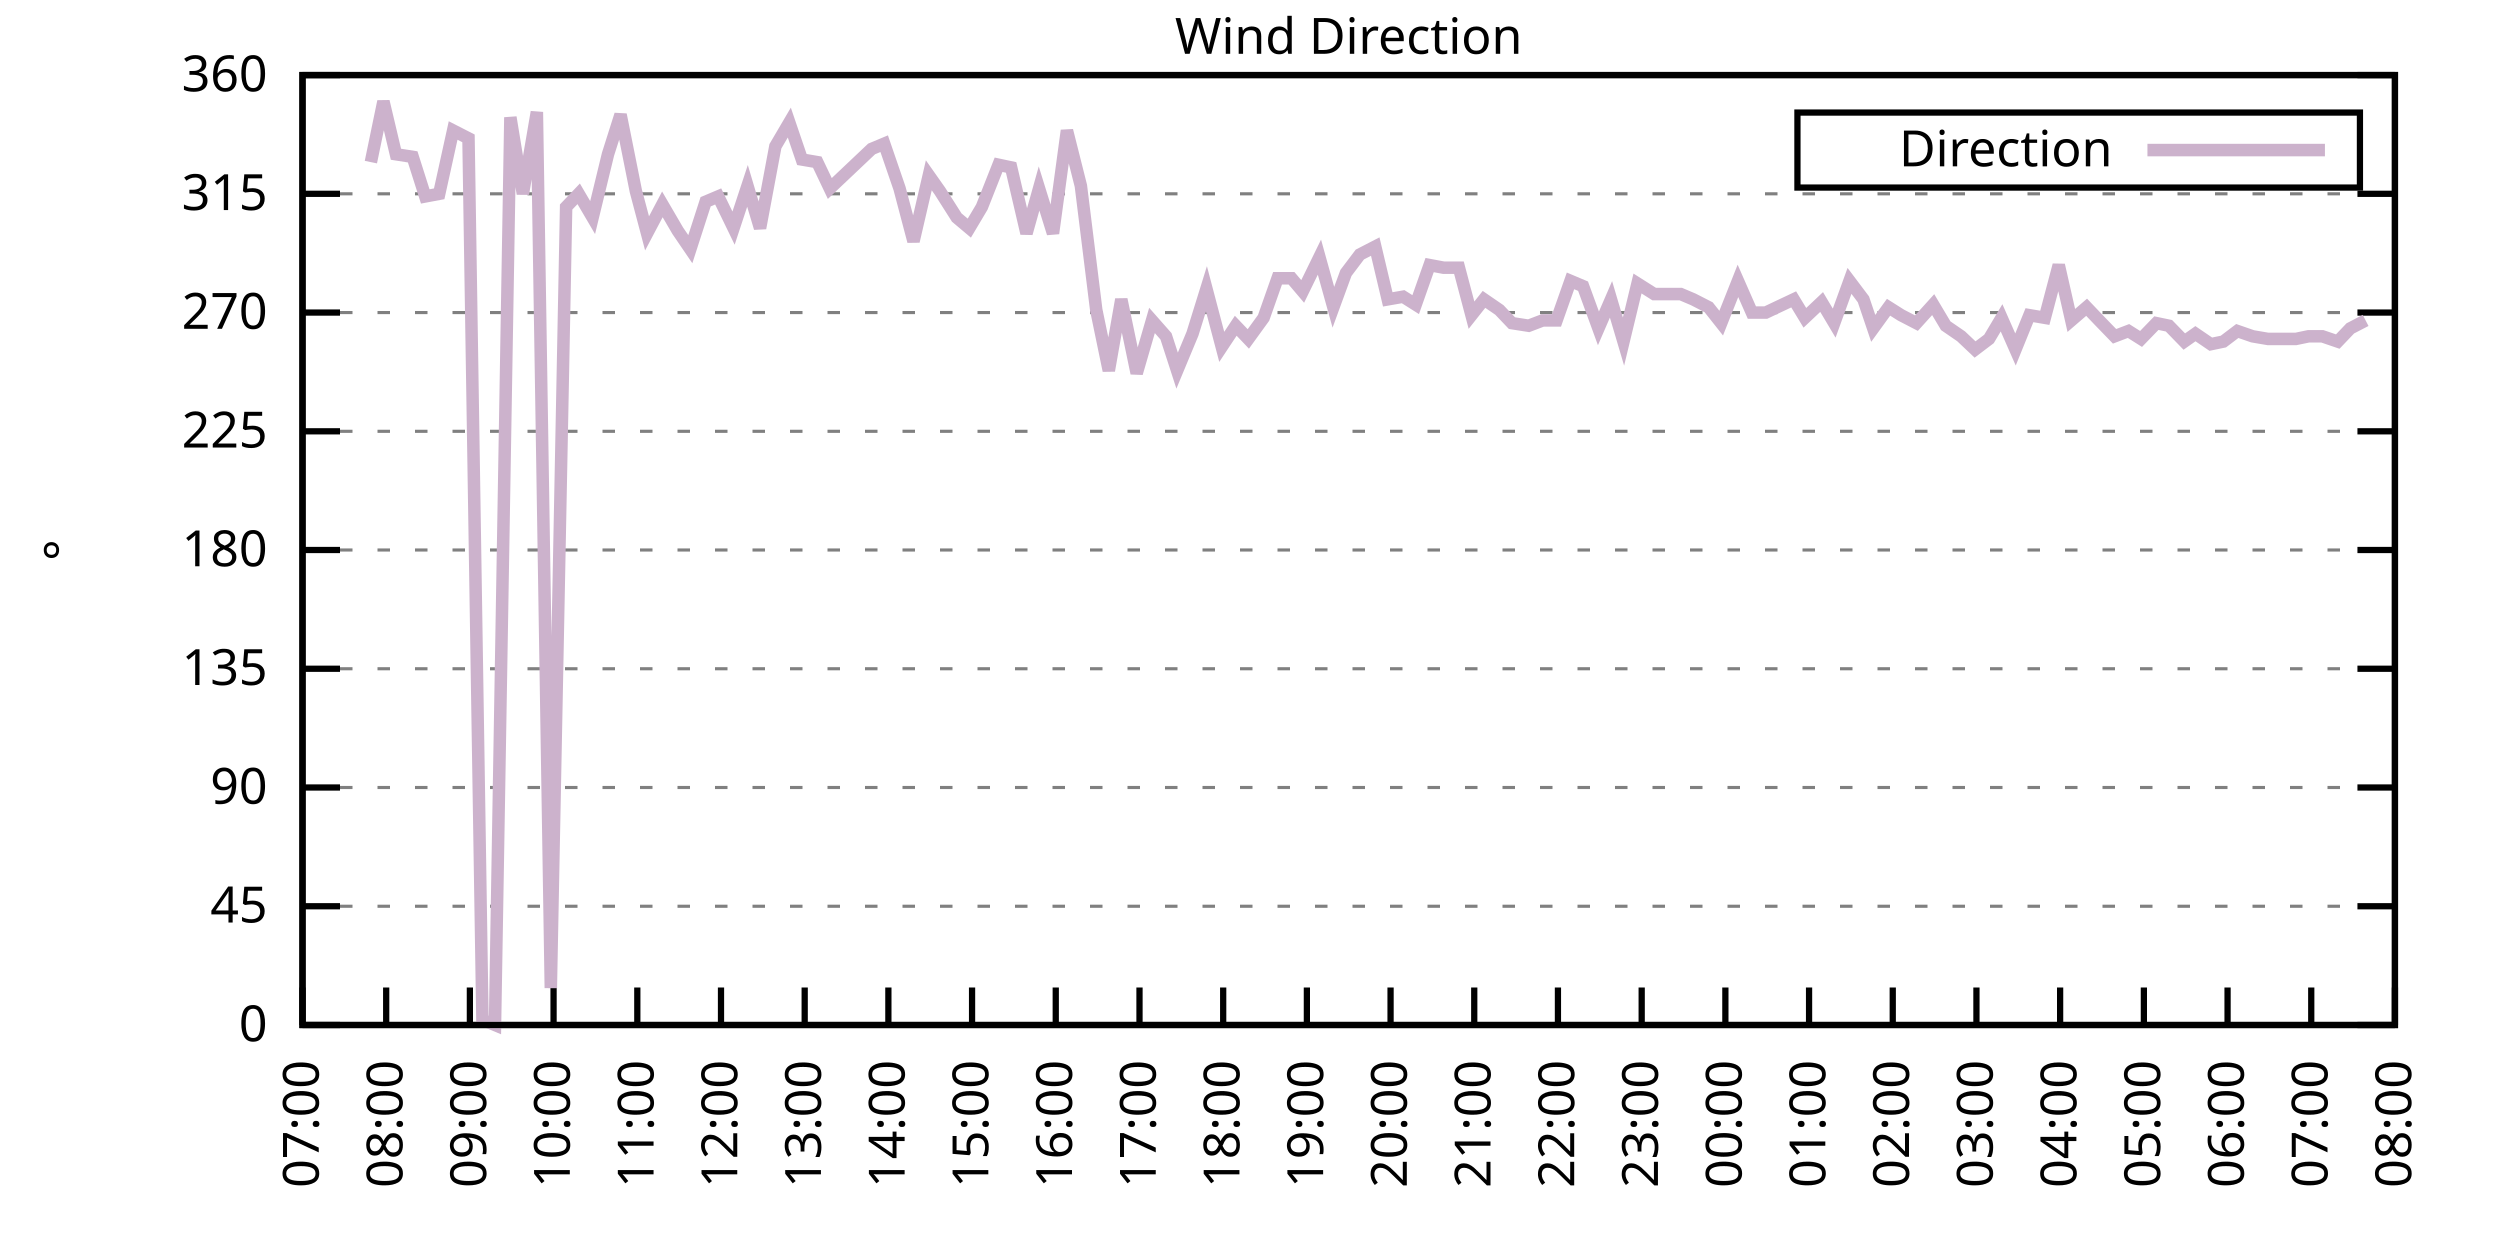
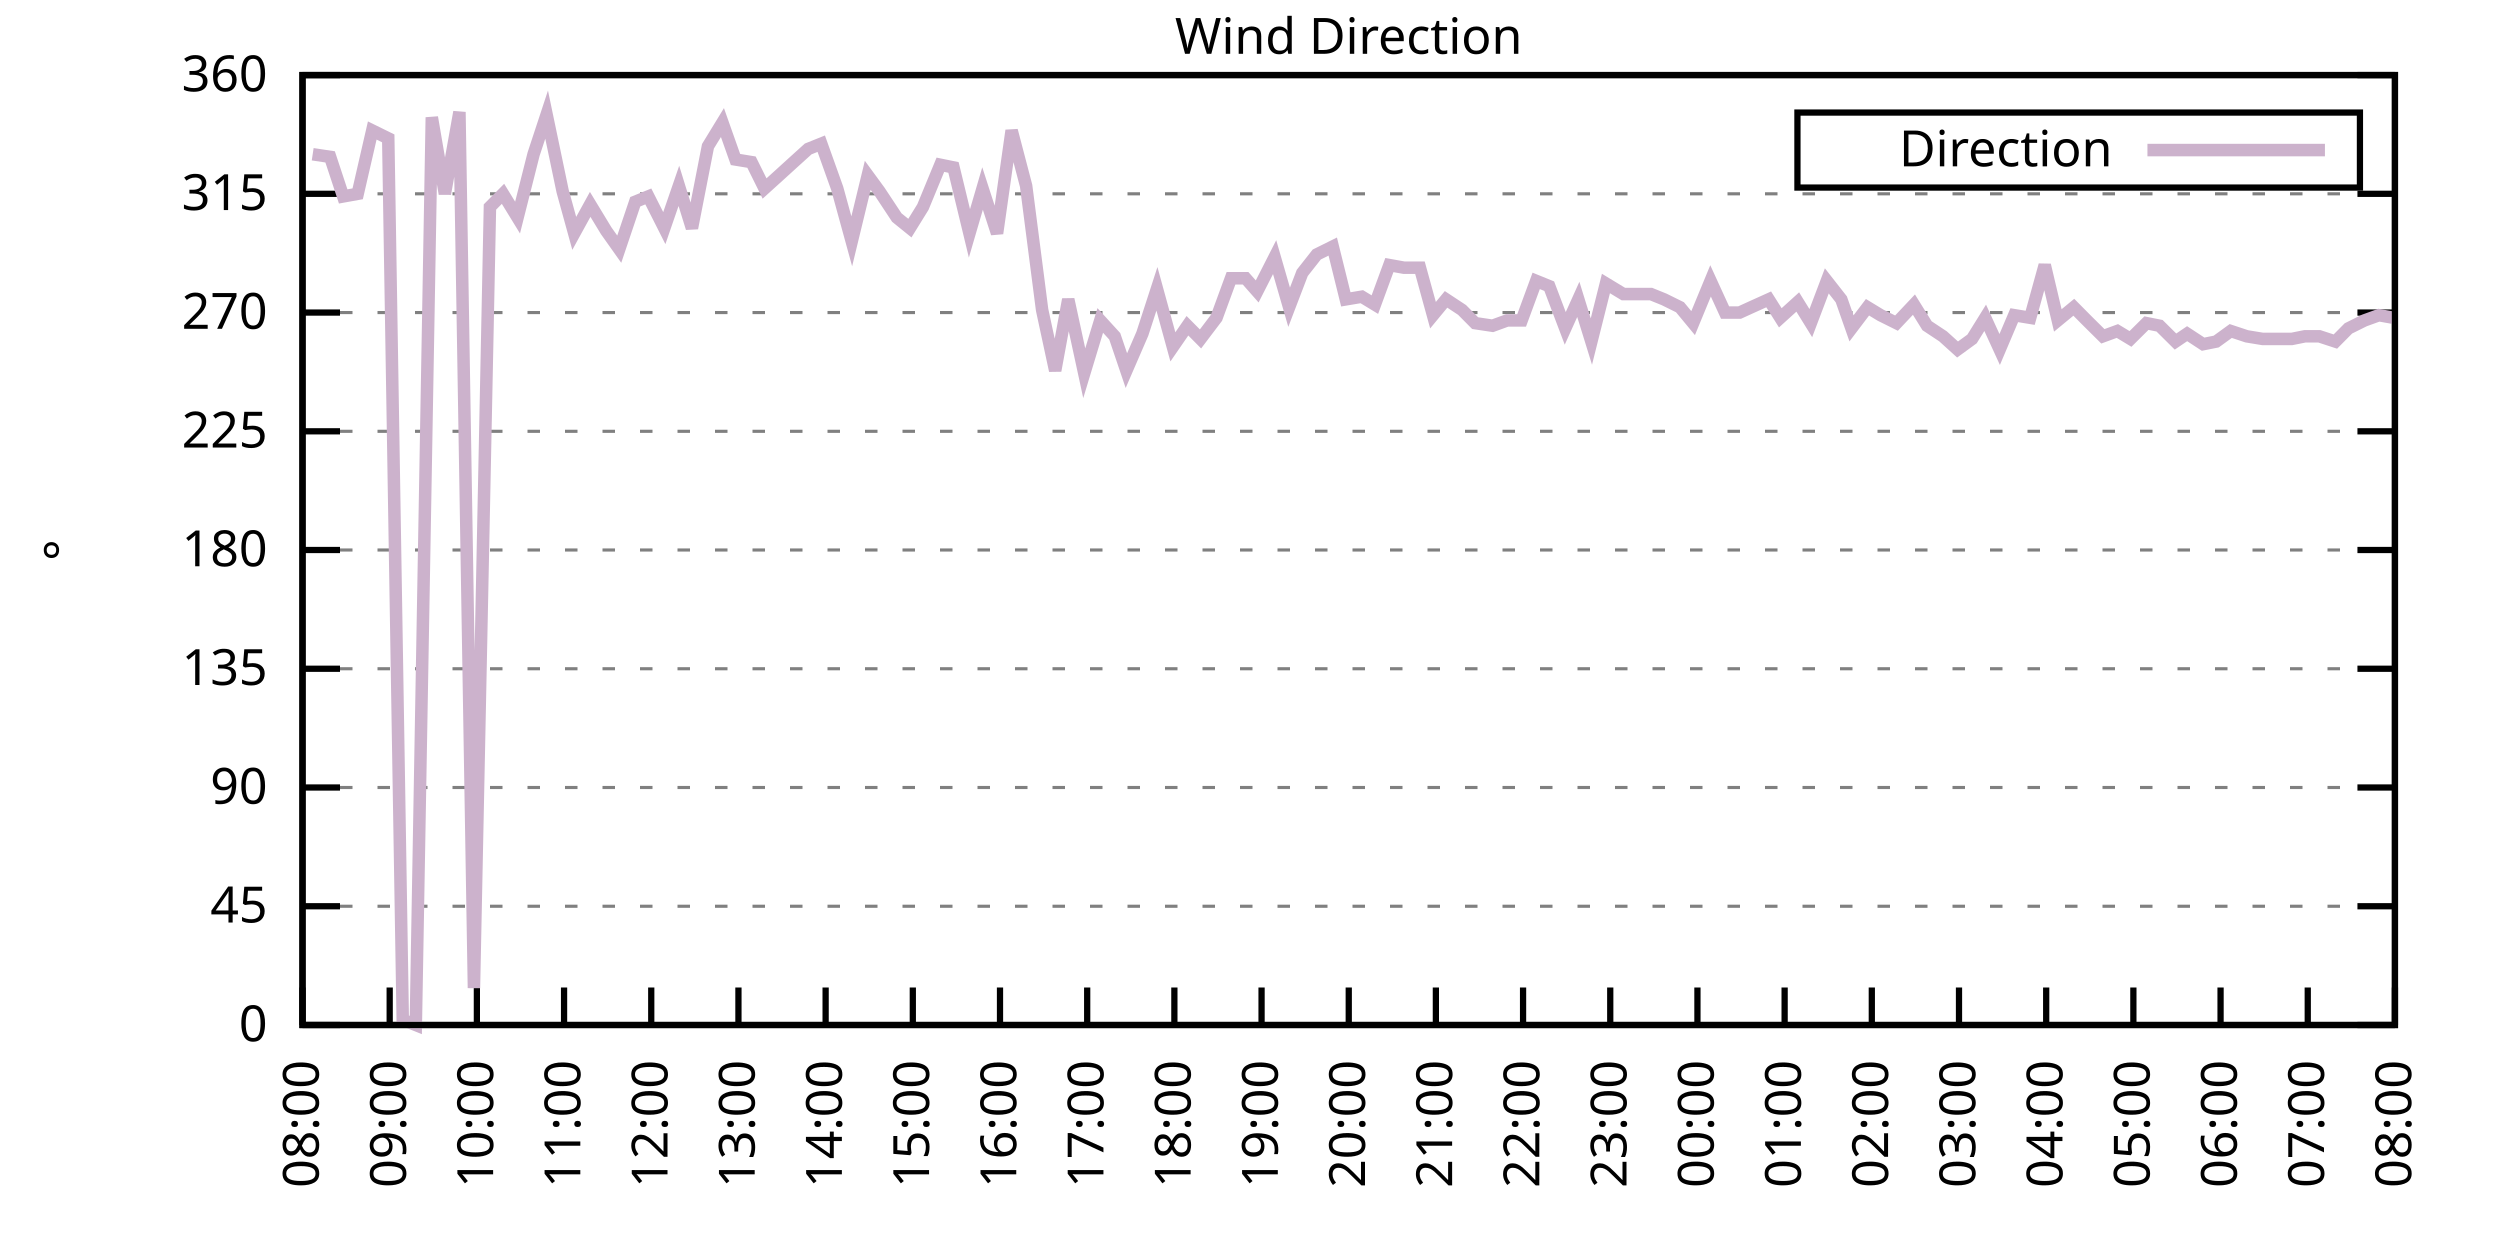
<svg xmlns="http://www.w3.org/2000/svg" xmlns:xlink="http://www.w3.org/1999/xlink" width="400" height="200" viewBox="0 0 400 200">
  <g id="gnuplot_canvas">
    <rect x="0" y="0" width="400" height="200" fill="none" />
    <defs>
      <circle id="gpDot" r="0.5" stroke-width="0.5" stroke="currentColor" />
      <path id="gpPt0" stroke-width="0.333" stroke="currentColor" d="M-1,0 h2 M0,-1 v2" />
      <path id="gpPt1" stroke-width="0.333" stroke="currentColor" d="M-1,-1 L1,1 M1,-1 L-1,1" />
      <path id="gpPt2" stroke-width="0.333" stroke="currentColor" d="M-1,0 L1,0 M0,-1 L0,1 M-1,-1 L1,1 M-1,1 L1,-1" />
      <rect id="gpPt3" stroke-width="0.333" stroke="currentColor" x="-1" y="-1" width="2" height="2" />
      <rect id="gpPt4" stroke-width="0.333" stroke="currentColor" fill="currentColor" x="-1" y="-1" width="2" height="2" />
      <circle id="gpPt5" stroke-width="0.333" stroke="currentColor" cx="0" cy="0" r="1" />
      <use xlink:href="#gpPt5" id="gpPt6" fill="currentColor" stroke="none" />
      <path id="gpPt7" stroke-width="0.333" stroke="currentColor" d="M0,-1.33 L-1.33,0.67 L1.33,0.67 z" />
      <use xlink:href="#gpPt7" id="gpPt8" fill="currentColor" stroke="none" />
      <use xlink:href="#gpPt7" id="gpPt9" stroke="currentColor" transform="rotate(180)" />
      <use xlink:href="#gpPt9" id="gpPt10" fill="currentColor" stroke="none" />
      <use xlink:href="#gpPt3" id="gpPt11" stroke="currentColor" transform="rotate(45)" />
      <use xlink:href="#gpPt11" id="gpPt12" fill="currentColor" stroke="none" />
      <path id="gpPt13" stroke-width="0.333" stroke="currentColor" d="M0,1.330 L1.265,0.411 L0.782,-1.067 L-0.782,-1.076 L-1.265,0.411 z" />
      <use xlink:href="#gpPt13" id="gpPt14" fill="currentColor" stroke="none" />
      <filter id="textbox" filterUnits="objectBoundingBox" x="0" y="0" height="1" width="1">
        <feFlood flood-color="white" flood-opacity="1" result="bgnd" />
        <feComposite in="SourceGraphic" in2="bgnd" operator="atop" />
      </filter>
      <filter id="greybox" filterUnits="objectBoundingBox" x="0" y="0" height="1" width="1">
        <feFlood flood-color="lightgrey" flood-opacity="1" result="grey" />
        <feComposite in="SourceGraphic" in2="grey" operator="atop" />
      </filter>
    </defs>
    <g fill="none" color="white" stroke="currentColor" stroke-width="1.00" stroke-linecap="butt" stroke-linejoin="miter">
</g>
    <g fill="none" color="black" stroke="currentColor" stroke-width="1.00" stroke-linecap="butt" stroke-linejoin="miter">
      <g stroke="none" shape-rendering="crispEdges">
        <polygon fill="rgb(255, 255, 255)" points="48.40,164.00 383.18,164.00 383.18,12.02 48.40,12.02 " />
      </g>
    </g>
    <g fill="none" color="black" stroke="currentColor" stroke-width="1.00" stroke-linecap="butt" stroke-linejoin="miter">
</g>
    <g fill="none" color="black" stroke="black" stroke-width="0.50" stroke-linecap="butt" stroke-linejoin="miter">
</g>
    <g fill="none" color="gray" stroke="currentColor" stroke-width="0.50" stroke-linecap="butt" stroke-linejoin="miter">
      <path stroke="gray" stroke-dasharray="2,4" class="gridline" d="M48.40,164.00 L383.19,164.00  " />
    </g>
    <g fill="none" color="gray" stroke="gray" stroke-width="1.00" stroke-linecap="butt" stroke-linejoin="miter">
</g>
    <g fill="none" color="black" stroke="currentColor" stroke-width="1.00" stroke-linecap="butt" stroke-linejoin="miter">
      <path stroke="black" d="M48.40,164.00 L54.40,164.00 M383.19,164.00 L377.19,164.00  " />
      <g transform="translate(42.80,166.60)" stroke="none" fill="black" font-family="Sans" font-size="8.00" text-anchor="end">
        <text>
          <tspan font-family="Sans"> 0</tspan>
        </text>
      </g>
    </g>
    <g fill="none" color="black" stroke="currentColor" stroke-width="1.00" stroke-linecap="butt" stroke-linejoin="miter">
</g>
    <g fill="none" color="black" stroke="black" stroke-width="0.50" stroke-linecap="butt" stroke-linejoin="miter">
</g>
    <g fill="none" color="gray" stroke="currentColor" stroke-width="0.50" stroke-linecap="butt" stroke-linejoin="miter">
      <path stroke="gray" stroke-dasharray="2,4" class="gridline" d="M48.40,145.00 L383.19,145.00  " />
    </g>
    <g fill="none" color="gray" stroke="gray" stroke-width="1.00" stroke-linecap="butt" stroke-linejoin="miter">
</g>
    <g fill="none" color="black" stroke="currentColor" stroke-width="1.00" stroke-linecap="butt" stroke-linejoin="miter">
      <path stroke="black" d="M48.40,145.00 L54.40,145.00 M383.19,145.00 L377.19,145.00  " />
      <g transform="translate(42.80,147.60)" stroke="none" fill="black" font-family="Sans" font-size="8.00" text-anchor="end">
        <text>
          <tspan font-family="Sans"> 45</tspan>
        </text>
      </g>
    </g>
    <g fill="none" color="black" stroke="currentColor" stroke-width="1.00" stroke-linecap="butt" stroke-linejoin="miter">
</g>
    <g fill="none" color="black" stroke="black" stroke-width="0.50" stroke-linecap="butt" stroke-linejoin="miter">
</g>
    <g fill="none" color="gray" stroke="currentColor" stroke-width="0.50" stroke-linecap="butt" stroke-linejoin="miter">
      <path stroke="gray" stroke-dasharray="2,4" class="gridline" d="M48.40,126.00 L383.19,126.00  " />
    </g>
    <g fill="none" color="gray" stroke="gray" stroke-width="1.00" stroke-linecap="butt" stroke-linejoin="miter">
</g>
    <g fill="none" color="black" stroke="currentColor" stroke-width="1.00" stroke-linecap="butt" stroke-linejoin="miter">
      <path stroke="black" d="M48.40,126.00 L54.40,126.00 M383.19,126.00 L377.19,126.00  " />
      <g transform="translate(42.80,128.60)" stroke="none" fill="black" font-family="Sans" font-size="8.00" text-anchor="end">
        <text>
          <tspan font-family="Sans"> 90</tspan>
        </text>
      </g>
    </g>
    <g fill="none" color="black" stroke="currentColor" stroke-width="1.00" stroke-linecap="butt" stroke-linejoin="miter">
</g>
    <g fill="none" color="black" stroke="black" stroke-width="0.50" stroke-linecap="butt" stroke-linejoin="miter">
</g>
    <g fill="none" color="gray" stroke="currentColor" stroke-width="0.50" stroke-linecap="butt" stroke-linejoin="miter">
      <path stroke="gray" stroke-dasharray="2,4" class="gridline" d="M48.40,107.00 L383.19,107.00  " />
    </g>
    <g fill="none" color="gray" stroke="gray" stroke-width="1.00" stroke-linecap="butt" stroke-linejoin="miter">
</g>
    <g fill="none" color="black" stroke="currentColor" stroke-width="1.00" stroke-linecap="butt" stroke-linejoin="miter">
      <path stroke="black" d="M48.40,107.00 L54.40,107.00 M383.19,107.00 L377.19,107.00  " />
      <g transform="translate(42.80,109.60)" stroke="none" fill="black" font-family="Sans" font-size="8.00" text-anchor="end">
        <text>
          <tspan font-family="Sans"> 135</tspan>
        </text>
      </g>
    </g>
    <g fill="none" color="black" stroke="currentColor" stroke-width="1.00" stroke-linecap="butt" stroke-linejoin="miter">
</g>
    <g fill="none" color="black" stroke="black" stroke-width="0.50" stroke-linecap="butt" stroke-linejoin="miter">
</g>
    <g fill="none" color="gray" stroke="currentColor" stroke-width="0.50" stroke-linecap="butt" stroke-linejoin="miter">
      <path stroke="gray" stroke-dasharray="2,4" class="gridline" d="M48.40,88.00 L383.19,88.00  " />
    </g>
    <g fill="none" color="gray" stroke="gray" stroke-width="1.00" stroke-linecap="butt" stroke-linejoin="miter">
</g>
    <g fill="none" color="black" stroke="currentColor" stroke-width="1.00" stroke-linecap="butt" stroke-linejoin="miter">
      <path stroke="black" d="M48.40,88.00 L54.40,88.00 M383.19,88.00 L377.19,88.00  " />
      <g transform="translate(42.80,90.60)" stroke="none" fill="black" font-family="Sans" font-size="8.00" text-anchor="end">
        <text>
          <tspan font-family="Sans"> 180</tspan>
        </text>
      </g>
    </g>
    <g fill="none" color="black" stroke="currentColor" stroke-width="1.00" stroke-linecap="butt" stroke-linejoin="miter">
</g>
    <g fill="none" color="black" stroke="black" stroke-width="0.50" stroke-linecap="butt" stroke-linejoin="miter">
</g>
    <g fill="none" color="gray" stroke="currentColor" stroke-width="0.50" stroke-linecap="butt" stroke-linejoin="miter">
      <path stroke="gray" stroke-dasharray="2,4" class="gridline" d="M48.40,69.01 L383.19,69.01  " />
    </g>
    <g fill="none" color="gray" stroke="gray" stroke-width="1.00" stroke-linecap="butt" stroke-linejoin="miter">
</g>
    <g fill="none" color="black" stroke="currentColor" stroke-width="1.00" stroke-linecap="butt" stroke-linejoin="miter">
      <path stroke="black" d="M48.40,69.01 L54.40,69.01 M383.19,69.01 L377.19,69.01  " />
      <g transform="translate(42.80,71.61)" stroke="none" fill="black" font-family="Sans" font-size="8.00" text-anchor="end">
        <text>
          <tspan font-family="Sans"> 225</tspan>
        </text>
      </g>
    </g>
    <g fill="none" color="black" stroke="currentColor" stroke-width="1.00" stroke-linecap="butt" stroke-linejoin="miter">
</g>
    <g fill="none" color="black" stroke="black" stroke-width="0.50" stroke-linecap="butt" stroke-linejoin="miter">
</g>
    <g fill="none" color="gray" stroke="currentColor" stroke-width="0.50" stroke-linecap="butt" stroke-linejoin="miter">
      <path stroke="gray" stroke-dasharray="2,4" class="gridline" d="M48.40,50.01 L383.19,50.01  " />
    </g>
    <g fill="none" color="gray" stroke="gray" stroke-width="1.00" stroke-linecap="butt" stroke-linejoin="miter">
</g>
    <g fill="none" color="black" stroke="currentColor" stroke-width="1.00" stroke-linecap="butt" stroke-linejoin="miter">
      <path stroke="black" d="M48.40,50.01 L54.40,50.01 M383.19,50.01 L377.19,50.01  " />
      <g transform="translate(42.80,52.61)" stroke="none" fill="black" font-family="Sans" font-size="8.00" text-anchor="end">
        <text>
          <tspan font-family="Sans"> 270</tspan>
        </text>
      </g>
    </g>
    <g fill="none" color="black" stroke="currentColor" stroke-width="1.00" stroke-linecap="butt" stroke-linejoin="miter">
</g>
    <g fill="none" color="black" stroke="black" stroke-width="0.50" stroke-linecap="butt" stroke-linejoin="miter">
</g>
    <g fill="none" color="gray" stroke="currentColor" stroke-width="0.50" stroke-linecap="butt" stroke-linejoin="miter">
      <path stroke="gray" stroke-dasharray="2,4" class="gridline" d="M48.40,31.01 L383.19,31.01  " />
    </g>
    <g fill="none" color="gray" stroke="gray" stroke-width="1.00" stroke-linecap="butt" stroke-linejoin="miter">
</g>
    <g fill="none" color="black" stroke="currentColor" stroke-width="1.00" stroke-linecap="butt" stroke-linejoin="miter">
      <path stroke="black" d="M48.40,31.01 L54.40,31.01 M383.19,31.01 L377.19,31.01  " />
      <g transform="translate(42.80,33.61)" stroke="none" fill="black" font-family="Sans" font-size="8.00" text-anchor="end">
        <text>
          <tspan font-family="Sans"> 315</tspan>
        </text>
      </g>
    </g>
    <g fill="none" color="black" stroke="currentColor" stroke-width="1.00" stroke-linecap="butt" stroke-linejoin="miter">
</g>
    <g fill="none" color="black" stroke="black" stroke-width="0.50" stroke-linecap="butt" stroke-linejoin="miter">
</g>
    <g fill="none" color="gray" stroke="currentColor" stroke-width="0.50" stroke-linecap="butt" stroke-linejoin="miter">
      <path stroke="gray" stroke-dasharray="2,4" class="gridline" d="M48.40,12.01 L383.19,12.01  " />
    </g>
    <g fill="none" color="gray" stroke="gray" stroke-width="1.00" stroke-linecap="butt" stroke-linejoin="miter">
</g>
    <g fill="none" color="black" stroke="currentColor" stroke-width="1.00" stroke-linecap="butt" stroke-linejoin="miter">
      <path stroke="black" d="M48.40,12.01 L54.40,12.01 M383.19,12.01 L377.19,12.01  " />
      <g transform="translate(42.80,14.61)" stroke="none" fill="black" font-family="Sans" font-size="8.00" text-anchor="end">
        <text>
          <tspan font-family="Sans"> 360</tspan>
        </text>
      </g>
    </g>
    <g fill="none" color="black" stroke="currentColor" stroke-width="1.00" stroke-linecap="butt" stroke-linejoin="miter">
      <path stroke="black" d="M48.40,164.00 L48.40,158.00  " />
      <g transform="translate(51.00,169.60) rotate(270.00)" stroke="none" fill="black" font-family="Sans" font-size="8.00" text-anchor="end">
        <text>
-           <tspan font-family="Sans">07:00</tspan>
-         </text>
-       </g>
-     </g>
-     <g fill="none" color="black" stroke="currentColor" stroke-width="1.00" stroke-linecap="butt" stroke-linejoin="miter">
-       <path stroke="black" d="M61.79,164.00 L61.79,158.00  " />
-       <g transform="translate(64.39,169.60) rotate(270.00)" stroke="none" fill="black" font-family="Sans" font-size="8.00" text-anchor="end">
-         <text>
          <tspan font-family="Sans">08:00</tspan>
        </text>
      </g>
    </g>
    <g fill="none" color="black" stroke="currentColor" stroke-width="1.00" stroke-linecap="butt" stroke-linejoin="miter">
-       <path stroke="black" d="M75.18,164.00 L75.18,158.00  " />
-       <g transform="translate(77.78,169.60) rotate(270.00)" stroke="none" fill="black" font-family="Sans" font-size="8.00" text-anchor="end">
+       <path stroke="black" d="M62.35,164.00 L62.35,158.00  " />
+       <g transform="translate(64.95,169.60) rotate(270.00)" stroke="none" fill="black" font-family="Sans" font-size="8.00" text-anchor="end">
        <text>
          <tspan font-family="Sans">09:00</tspan>
        </text>
      </g>
    </g>
    <g fill="none" color="black" stroke="currentColor" stroke-width="1.00" stroke-linecap="butt" stroke-linejoin="miter">
-       <path stroke="black" d="M88.57,164.00 L88.57,158.00  " />
-       <g transform="translate(91.17,169.60) rotate(270.00)" stroke="none" fill="black" font-family="Sans" font-size="8.00" text-anchor="end">
+       <path stroke="black" d="M76.30,164.00 L76.30,158.00  " />
+       <g transform="translate(78.90,169.60) rotate(270.00)" stroke="none" fill="black" font-family="Sans" font-size="8.00" text-anchor="end">
        <text>
          <tspan font-family="Sans">10:00</tspan>
        </text>
      </g>
    </g>
    <g fill="none" color="black" stroke="currentColor" stroke-width="1.00" stroke-linecap="butt" stroke-linejoin="miter">
-       <path stroke="black" d="M101.97,164.00 L101.97,158.00  " />
-       <g transform="translate(104.57,169.60) rotate(270.00)" stroke="none" fill="black" font-family="Sans" font-size="8.00" text-anchor="end">
+       <path stroke="black" d="M90.25,164.00 L90.25,158.00  " />
+       <g transform="translate(92.85,169.60) rotate(270.00)" stroke="none" fill="black" font-family="Sans" font-size="8.00" text-anchor="end">
        <text>
          <tspan font-family="Sans">11:00</tspan>
        </text>
      </g>
    </g>
    <g fill="none" color="black" stroke="currentColor" stroke-width="1.00" stroke-linecap="butt" stroke-linejoin="miter">
-       <path stroke="black" d="M115.36,164.00 L115.36,158.00  " />
-       <g transform="translate(117.96,169.60) rotate(270.00)" stroke="none" fill="black" font-family="Sans" font-size="8.00" text-anchor="end">
+       <path stroke="black" d="M104.20,164.00 L104.20,158.00  " />
+       <g transform="translate(106.80,169.60) rotate(270.00)" stroke="none" fill="black" font-family="Sans" font-size="8.00" text-anchor="end">
        <text>
          <tspan font-family="Sans">12:00</tspan>
        </text>
      </g>
    </g>
    <g fill="none" color="black" stroke="currentColor" stroke-width="1.00" stroke-linecap="butt" stroke-linejoin="miter">
-       <path stroke="black" d="M128.75,164.00 L128.75,158.00  " />
-       <g transform="translate(131.35,169.60) rotate(270.00)" stroke="none" fill="black" font-family="Sans" font-size="8.00" text-anchor="end">
+       <path stroke="black" d="M118.15,164.00 L118.15,158.00  " />
+       <g transform="translate(120.75,169.60) rotate(270.00)" stroke="none" fill="black" font-family="Sans" font-size="8.00" text-anchor="end">
        <text>
          <tspan font-family="Sans">13:00</tspan>
        </text>
      </g>
    </g>
    <g fill="none" color="black" stroke="currentColor" stroke-width="1.00" stroke-linecap="butt" stroke-linejoin="miter">
-       <path stroke="black" d="M142.14,164.00 L142.14,158.00  " />
-       <g transform="translate(144.74,169.60) rotate(270.00)" stroke="none" fill="black" font-family="Sans" font-size="8.00" text-anchor="end">
+       <path stroke="black" d="M132.10,164.00 L132.10,158.00  " />
+       <g transform="translate(134.70,169.60) rotate(270.00)" stroke="none" fill="black" font-family="Sans" font-size="8.00" text-anchor="end">
        <text>
          <tspan font-family="Sans">14:00</tspan>
        </text>
      </g>
    </g>
    <g fill="none" color="black" stroke="currentColor" stroke-width="1.00" stroke-linecap="butt" stroke-linejoin="miter">
-       <path stroke="black" d="M155.53,164.00 L155.53,158.00  " />
-       <g transform="translate(158.13,169.60) rotate(270.00)" stroke="none" fill="black" font-family="Sans" font-size="8.00" text-anchor="end">
+       <path stroke="black" d="M146.05,164.00 L146.05,158.00  " />
+       <g transform="translate(148.65,169.60) rotate(270.00)" stroke="none" fill="black" font-family="Sans" font-size="8.00" text-anchor="end">
        <text>
          <tspan font-family="Sans">15:00</tspan>
        </text>
      </g>
    </g>
    <g fill="none" color="black" stroke="currentColor" stroke-width="1.00" stroke-linecap="butt" stroke-linejoin="miter">
-       <path stroke="black" d="M168.92,164.00 L168.92,158.00  " />
-       <g transform="translate(171.52,169.60) rotate(270.00)" stroke="none" fill="black" font-family="Sans" font-size="8.00" text-anchor="end">
+       <path stroke="black" d="M160.00,164.00 L160.00,158.00  " />
+       <g transform="translate(162.60,169.60) rotate(270.00)" stroke="none" fill="black" font-family="Sans" font-size="8.00" text-anchor="end">
        <text>
          <tspan font-family="Sans">16:00</tspan>
        </text>
      </g>
    </g>
    <g fill="none" color="black" stroke="currentColor" stroke-width="1.00" stroke-linecap="butt" stroke-linejoin="miter">
-       <path stroke="black" d="M182.32,164.00 L182.32,158.00  " />
-       <g transform="translate(184.92,169.60) rotate(270.00)" stroke="none" fill="black" font-family="Sans" font-size="8.00" text-anchor="end">
+       <path stroke="black" d="M173.95,164.00 L173.95,158.00  " />
+       <g transform="translate(176.55,169.60) rotate(270.00)" stroke="none" fill="black" font-family="Sans" font-size="8.00" text-anchor="end">
        <text>
          <tspan font-family="Sans">17:00</tspan>
        </text>
      </g>
    </g>
    <g fill="none" color="black" stroke="currentColor" stroke-width="1.00" stroke-linecap="butt" stroke-linejoin="miter">
-       <path stroke="black" d="M195.71,164.00 L195.71,158.00  " />
-       <g transform="translate(198.31,169.60) rotate(270.00)" stroke="none" fill="black" font-family="Sans" font-size="8.00" text-anchor="end">
+       <path stroke="black" d="M187.90,164.00 L187.90,158.00  " />
+       <g transform="translate(190.50,169.60) rotate(270.00)" stroke="none" fill="black" font-family="Sans" font-size="8.00" text-anchor="end">
        <text>
          <tspan font-family="Sans">18:00</tspan>
        </text>
      </g>
    </g>
    <g fill="none" color="black" stroke="currentColor" stroke-width="1.00" stroke-linecap="butt" stroke-linejoin="miter">
-       <path stroke="black" d="M209.10,164.00 L209.10,158.00  " />
-       <g transform="translate(211.70,169.60) rotate(270.00)" stroke="none" fill="black" font-family="Sans" font-size="8.00" text-anchor="end">
+       <path stroke="black" d="M201.85,164.00 L201.85,158.00  " />
+       <g transform="translate(204.45,169.60) rotate(270.00)" stroke="none" fill="black" font-family="Sans" font-size="8.00" text-anchor="end">
        <text>
          <tspan font-family="Sans">19:00</tspan>
        </text>
      </g>
    </g>
    <g fill="none" color="black" stroke="currentColor" stroke-width="1.00" stroke-linecap="butt" stroke-linejoin="miter">
-       <path stroke="black" d="M222.49,164.00 L222.49,158.00  " />
-       <g transform="translate(225.09,169.60) rotate(270.00)" stroke="none" fill="black" font-family="Sans" font-size="8.00" text-anchor="end">
+       <path stroke="black" d="M215.80,164.00 L215.80,158.00  " />
+       <g transform="translate(218.40,169.60) rotate(270.00)" stroke="none" fill="black" font-family="Sans" font-size="8.00" text-anchor="end">
        <text>
          <tspan font-family="Sans">20:00</tspan>
        </text>
      </g>
    </g>
    <g fill="none" color="black" stroke="currentColor" stroke-width="1.00" stroke-linecap="butt" stroke-linejoin="miter">
-       <path stroke="black" d="M235.88,164.00 L235.88,158.00  " />
-       <g transform="translate(238.48,169.60) rotate(270.00)" stroke="none" fill="black" font-family="Sans" font-size="8.00" text-anchor="end">
+       <path stroke="black" d="M229.74,164.00 L229.74,158.00  " />
+       <g transform="translate(232.34,169.60) rotate(270.00)" stroke="none" fill="black" font-family="Sans" font-size="8.00" text-anchor="end">
        <text>
          <tspan font-family="Sans">21:00</tspan>
        </text>
      </g>
    </g>
    <g fill="none" color="black" stroke="currentColor" stroke-width="1.00" stroke-linecap="butt" stroke-linejoin="miter">
-       <path stroke="black" d="M249.27,164.00 L249.27,158.00  " />
-       <g transform="translate(251.87,169.60) rotate(270.00)" stroke="none" fill="black" font-family="Sans" font-size="8.00" text-anchor="end">
+       <path stroke="black" d="M243.69,164.00 L243.69,158.00  " />
+       <g transform="translate(246.29,169.60) rotate(270.00)" stroke="none" fill="black" font-family="Sans" font-size="8.00" text-anchor="end">
        <text>
          <tspan font-family="Sans">22:00</tspan>
        </text>
      </g>
    </g>
    <g fill="none" color="black" stroke="currentColor" stroke-width="1.00" stroke-linecap="butt" stroke-linejoin="miter">
-       <path stroke="black" d="M262.67,164.00 L262.67,158.00  " />
-       <g transform="translate(265.27,169.60) rotate(270.00)" stroke="none" fill="black" font-family="Sans" font-size="8.00" text-anchor="end">
+       <path stroke="black" d="M257.64,164.00 L257.64,158.00  " />
+       <g transform="translate(260.24,169.60) rotate(270.00)" stroke="none" fill="black" font-family="Sans" font-size="8.00" text-anchor="end">
        <text>
          <tspan font-family="Sans">23:00</tspan>
        </text>
      </g>
    </g>
    <g fill="none" color="black" stroke="currentColor" stroke-width="1.00" stroke-linecap="butt" stroke-linejoin="miter">
-       <path stroke="black" d="M276.06,164.00 L276.06,158.00  " />
-       <g transform="translate(278.66,169.60) rotate(270.00)" stroke="none" fill="black" font-family="Sans" font-size="8.00" text-anchor="end">
+       <path stroke="black" d="M271.59,164.00 L271.59,158.00  " />
+       <g transform="translate(274.19,169.60) rotate(270.00)" stroke="none" fill="black" font-family="Sans" font-size="8.00" text-anchor="end">
        <text>
          <tspan font-family="Sans">00:00</tspan>
        </text>
      </g>
    </g>
    <g fill="none" color="black" stroke="currentColor" stroke-width="1.00" stroke-linecap="butt" stroke-linejoin="miter">
-       <path stroke="black" d="M289.45,164.00 L289.45,158.00  " />
-       <g transform="translate(292.05,169.60) rotate(270.00)" stroke="none" fill="black" font-family="Sans" font-size="8.00" text-anchor="end">
+       <path stroke="black" d="M285.54,164.00 L285.54,158.00  " />
+       <g transform="translate(288.14,169.60) rotate(270.00)" stroke="none" fill="black" font-family="Sans" font-size="8.00" text-anchor="end">
        <text>
          <tspan font-family="Sans">01:00</tspan>
        </text>
      </g>
    </g>
    <g fill="none" color="black" stroke="currentColor" stroke-width="1.00" stroke-linecap="butt" stroke-linejoin="miter">
-       <path stroke="black" d="M302.84,164.00 L302.84,158.00  " />
-       <g transform="translate(305.44,169.60) rotate(270.00)" stroke="none" fill="black" font-family="Sans" font-size="8.00" text-anchor="end">
+       <path stroke="black" d="M299.49,164.00 L299.49,158.00  " />
+       <g transform="translate(302.09,169.60) rotate(270.00)" stroke="none" fill="black" font-family="Sans" font-size="8.00" text-anchor="end">
        <text>
          <tspan font-family="Sans">02:00</tspan>
        </text>
      </g>
    </g>
    <g fill="none" color="black" stroke="currentColor" stroke-width="1.00" stroke-linecap="butt" stroke-linejoin="miter">
-       <path stroke="black" d="M316.23,164.00 L316.23,158.00  " />
-       <g transform="translate(318.83,169.60) rotate(270.00)" stroke="none" fill="black" font-family="Sans" font-size="8.00" text-anchor="end">
+       <path stroke="black" d="M313.44,164.00 L313.44,158.00  " />
+       <g transform="translate(316.04,169.60) rotate(270.00)" stroke="none" fill="black" font-family="Sans" font-size="8.00" text-anchor="end">
        <text>
          <tspan font-family="Sans">03:00</tspan>
        </text>
      </g>
    </g>
    <g fill="none" color="black" stroke="currentColor" stroke-width="1.00" stroke-linecap="butt" stroke-linejoin="miter">
-       <path stroke="black" d="M329.62,164.00 L329.62,158.00  " />
-       <g transform="translate(332.22,169.60) rotate(270.00)" stroke="none" fill="black" font-family="Sans" font-size="8.00" text-anchor="end">
+       <path stroke="black" d="M327.39,164.00 L327.39,158.00  " />
+       <g transform="translate(329.99,169.60) rotate(270.00)" stroke="none" fill="black" font-family="Sans" font-size="8.00" text-anchor="end">
        <text>
          <tspan font-family="Sans">04:00</tspan>
        </text>
      </g>
    </g>
    <g fill="none" color="black" stroke="currentColor" stroke-width="1.00" stroke-linecap="butt" stroke-linejoin="miter">
-       <path stroke="black" d="M343.02,164.00 L343.02,158.00  " />
-       <g transform="translate(345.62,169.60) rotate(270.00)" stroke="none" fill="black" font-family="Sans" font-size="8.00" text-anchor="end">
+       <path stroke="black" d="M341.34,164.00 L341.34,158.00  " />
+       <g transform="translate(343.94,169.60) rotate(270.00)" stroke="none" fill="black" font-family="Sans" font-size="8.00" text-anchor="end">
        <text>
          <tspan font-family="Sans">05:00</tspan>
        </text>
      </g>
    </g>
    <g fill="none" color="black" stroke="currentColor" stroke-width="1.00" stroke-linecap="butt" stroke-linejoin="miter">
-       <path stroke="black" d="M356.41,164.00 L356.41,158.00  " />
-       <g transform="translate(359.01,169.60) rotate(270.00)" stroke="none" fill="black" font-family="Sans" font-size="8.00" text-anchor="end">
+       <path stroke="black" d="M355.29,164.00 L355.29,158.00  " />
+       <g transform="translate(357.89,169.60) rotate(270.00)" stroke="none" fill="black" font-family="Sans" font-size="8.00" text-anchor="end">
        <text>
          <tspan font-family="Sans">06:00</tspan>
        </text>
      </g>
    </g>
    <g fill="none" color="black" stroke="currentColor" stroke-width="1.00" stroke-linecap="butt" stroke-linejoin="miter">
-       <path stroke="black" d="M369.80,164.00 L369.80,158.00  " />
-       <g transform="translate(372.40,169.60) rotate(270.00)" stroke="none" fill="black" font-family="Sans" font-size="8.00" text-anchor="end">
+       <path stroke="black" d="M369.24,164.00 L369.24,158.00  " />
+       <g transform="translate(371.84,169.60) rotate(270.00)" stroke="none" fill="black" font-family="Sans" font-size="8.00" text-anchor="end">
        <text>
          <tspan font-family="Sans">07:00</tspan>
        </text>
      </g>
    </g>
    <g fill="none" color="black" stroke="currentColor" stroke-width="1.00" stroke-linecap="butt" stroke-linejoin="miter">
      <path stroke="black" d="M383.19,164.00 L383.19,158.00  " />
      <g transform="translate(385.79,169.60) rotate(270.00)" stroke="none" fill="black" font-family="Sans" font-size="8.00" text-anchor="end">
        <text>
          <tspan font-family="Sans">08:00</tspan>
        </text>
      </g>
    </g>
    <g fill="none" color="black" stroke="currentColor" stroke-width="1.00" stroke-linecap="butt" stroke-linejoin="miter">
</g>
    <g fill="none" color="black" stroke="currentColor" stroke-width="1.00" stroke-linecap="butt" stroke-linejoin="miter">
      <path stroke="black" d="M48.40,12.01 L48.40,164.00 L383.19,164.00 L383.19,12.01 L48.40,12.01 Z  " />
    </g>
    <g fill="none" color="black" stroke="currentColor" stroke-width="1.00" stroke-linecap="butt" stroke-linejoin="miter">
</g>
    <g fill="none" color="black" stroke="currentColor" stroke-width="1.00" stroke-linecap="butt" stroke-linejoin="miter">
      <path stroke="black" d="M287.59,30.01 L287.59,18.01 L377.59,18.01 L377.59,30.01 L287.59,30.01 Z  " />
    </g>
    <g id="Wind_direction_plot_1">
      <g fill="none" color="white" stroke="black" stroke-width="2.00" stroke-linecap="butt" stroke-linejoin="miter">
</g>
      <g fill="none" color="black" stroke="currentColor" stroke-width="2.00" stroke-linecap="butt" stroke-linejoin="miter">
        <g transform="translate(337.99,26.61)" stroke="none" fill="black" font-family="Sans" font-size="8.00" text-anchor="end">
          <text>
            <tspan font-family="Sans">Direction</tspan>
          </text>
        </g>
      </g>
      <g fill="none" color="black" stroke="currentColor" stroke-width="2.00" stroke-linecap="butt" stroke-linejoin="miter">
-         <path stroke="rgb(204, 178, 204)" d="M343.59,24.01 L371.99,24.01 M59.34,25.94 L61.35,16.23 L63.35,24.68 L66.03,25.10 L68.04,31.43 L70.27,31.01   L72.50,20.88 L74.96,22.14 L77.19,163.16 L79.20,164.00 L81.66,18.77 L83.66,31.01 L85.90,17.92 L88.13,158.09   L90.58,33.12 L92.59,31.01 L94.82,34.81 L97.28,24.68 L99.29,18.34 L101.74,30.59 L103.53,37.34 L105.98,32.70   L108.44,36.92 L110.45,39.87 L112.90,32.28 L114.91,31.43 L117.37,36.50 L119.60,29.74 L121.61,36.50 L124.06,23.41   L126.29,19.61 L128.30,25.52 L130.76,25.94 L132.77,30.16 L135.00,28.05 L137.23,25.94 L139.46,23.83 L141.47,22.99   L143.93,30.16 L146.16,38.61 L148.61,28.05 L150.40,30.59 L153.08,34.81 L155.09,36.50 L157.10,33.12 L159.77,26.36   L161.78,26.79 L164.24,37.34 L166.25,30.16 L168.48,37.34 L170.71,20.88 L172.94,29.74 L175.40,49.59 L177.41,59.30   L179.41,47.90 L181.87,59.72 L184.32,51.27 L186.56,53.81 L188.34,59.30 L190.80,53.39 L193.03,46.21 L195.48,55.50   L197.72,52.12 L199.73,54.23 L202.18,50.85 L204.41,44.52 L206.64,44.52 L208.43,46.63 L211.11,41.14 L213.34,49.16   L215.35,43.67 L217.58,40.72 L220.04,39.45 L222.04,47.90 L224.50,47.47 L226.51,48.74 L228.74,42.41 L230.97,42.83   L233.43,42.83 L235.44,50.43 L237.44,47.90 L239.90,49.59 L241.91,51.70 L244.59,52.12 L246.82,51.27 L249.05,51.27   L251.28,44.94 L253.29,45.79 L255.75,52.54 L257.76,47.90 L259.76,54.65 L262.00,45.36 L264.67,47.05 L266.91,47.05   L268.92,47.05 L270.92,47.90 L273.38,49.16 L275.39,51.70 L278.07,44.94 L280.30,50.01 L282.53,50.01 L284.32,49.16   L286.99,47.90 L288.78,50.85 L291.46,48.32 L293.47,51.70 L295.92,44.94 L298.15,47.90 L299.72,52.54 L302.17,49.16   L304.18,50.43 L306.63,51.70 L309.31,48.74 L311.32,52.12 L313.78,53.81 L316.01,55.92 L318.24,54.23 L320.25,50.85   L322.48,55.92 L324.71,50.43 L327.17,50.85 L329.40,42.41 L331.41,51.27 L333.86,49.16 L335.87,51.27 L338.33,53.81   L340.56,52.96 L342.57,54.23 L345.02,51.70 L347.03,52.12 L349.49,54.65 L351.27,53.39 L353.73,55.07 L355.74,54.65   L357.97,52.96 L360.42,53.81 L362.88,54.23 L365.11,54.23 L367.34,54.23 L369.35,53.81 L371.58,53.81 L374.04,54.65   L376.05,52.54 L378.50,51.27  " />
+         <path stroke="rgb(204, 178, 204)" d="M343.59,24.01 L371.99,24.01 M50.03,24.68 L52.82,25.10 L54.91,31.43 L57.23,31.01 L59.56,20.88 L62.12,22.14   L64.44,163.16 L66.53,164.00 L69.09,18.77 L71.18,31.01 L73.51,17.92 L75.83,158.09 L78.39,33.12 L80.48,31.01   L82.81,34.81 L85.37,24.68 L87.46,18.34 L90.02,30.59 L91.88,37.34 L94.43,32.70 L96.99,36.92 L99.08,39.87   L101.64,32.28 L103.73,31.43 L106.29,36.50 L108.62,29.74 L110.71,36.50 L113.27,23.41 L115.59,19.61 L117.68,25.52   L120.24,25.94 L122.33,30.16 L124.66,28.05 L126.98,25.94 L129.31,23.83 L131.40,22.99 L133.96,30.16 L136.28,38.61   L138.84,28.05 L140.70,30.59 L143.49,34.81 L145.58,36.50 L147.67,33.12 L150.46,26.36 L152.56,26.79 L155.11,37.34   L157.21,30.16 L159.53,37.34 L161.86,20.88 L164.18,29.74 L166.74,49.59 L168.83,59.30 L170.92,47.90 L173.48,59.72   L176.04,51.27 L178.36,53.81 L180.22,59.30 L182.78,53.39 L185.11,46.21 L187.66,55.50 L189.99,52.12 L192.08,54.23   L194.64,50.85 L196.96,44.52 L199.29,44.52 L201.15,46.63 L203.94,41.14 L206.26,49.16 L208.36,43.67 L210.68,40.72   L213.24,39.45 L215.33,47.90 L217.89,47.47 L219.98,48.74 L222.30,42.41 L224.63,42.83 L227.19,42.83 L229.28,50.43   L231.37,47.90 L233.93,49.59 L236.02,51.70 L238.81,52.12 L241.14,51.27 L243.46,51.27 L245.79,44.94 L247.88,45.79   L250.44,52.54 L252.53,47.90 L254.62,54.65 L256.95,45.36 L259.74,47.05 L262.06,47.05 L264.15,47.05 L266.25,47.90   L268.80,49.16 L270.90,51.70 L273.69,44.94 L276.01,50.01 L278.34,50.01 L280.20,49.16 L282.99,47.90 L284.85,50.85   L287.64,48.32 L289.73,51.70 L292.29,44.94 L294.61,47.90 L296.24,52.54 L298.80,49.16 L300.89,50.43 L303.44,51.70   L306.23,48.74 L308.33,52.12 L310.88,53.81 L313.21,55.92 L315.53,54.23 L317.63,50.85 L319.95,55.92 L322.28,50.43   L324.83,50.85 L327.16,42.41 L329.25,51.27 L331.81,49.16 L333.90,51.27 L336.46,53.81 L338.78,52.96 L340.88,54.23   L343.43,51.70 L345.53,52.12 L348.08,54.65 L349.94,53.39 L352.50,55.07 L354.59,54.65 L356.92,52.96 L359.48,53.81   L362.03,54.23 L364.36,54.23 L366.68,54.23 L368.78,53.81 L371.10,53.81 L373.66,54.65 L375.75,52.54 L378.31,51.27   L380.63,50.43 L382.96,50.85  " />
      </g>
    </g>
    <g fill="none" color="black" stroke="currentColor" stroke-width="2.00" stroke-linecap="butt" stroke-linejoin="miter">
</g>
    <g fill="none" color="black" stroke="black" stroke-width="1.00" stroke-linecap="butt" stroke-linejoin="miter">
</g>
    <g fill="none" color="black" stroke="currentColor" stroke-width="1.00" stroke-linecap="butt" stroke-linejoin="miter">
      <path stroke="black" d="M48.40,12.01 L48.40,164.00 L383.19,164.00 L383.19,12.01 L48.40,12.01 Z  " />
      <g transform="translate(12.80,88.01) rotate(270.00)" stroke="none" fill="black" font-family="Sans" font-size="8.00" text-anchor="middle">
        <text>
          <tspan font-family="Sans">°</tspan>
        </text>
      </g>
    </g>
    <g fill="none" color="black" stroke="currentColor" stroke-width="1.00" stroke-linecap="butt" stroke-linejoin="miter">
</g>
    <g fill="none" color="black" stroke="currentColor" stroke-width="1.00" stroke-linecap="butt" stroke-linejoin="miter">
      <g transform="translate(215.79,8.61)" stroke="none" fill="black" font-family="Sans" font-size="8.00" text-anchor="middle">
        <text>
          <tspan font-family="Sans">Wind Direction</tspan>
        </text>
      </g>
    </g>
    <g fill="none" color="black" stroke="currentColor" stroke-width="1.00" stroke-linecap="butt" stroke-linejoin="miter">
</g>
  </g>
</svg>
